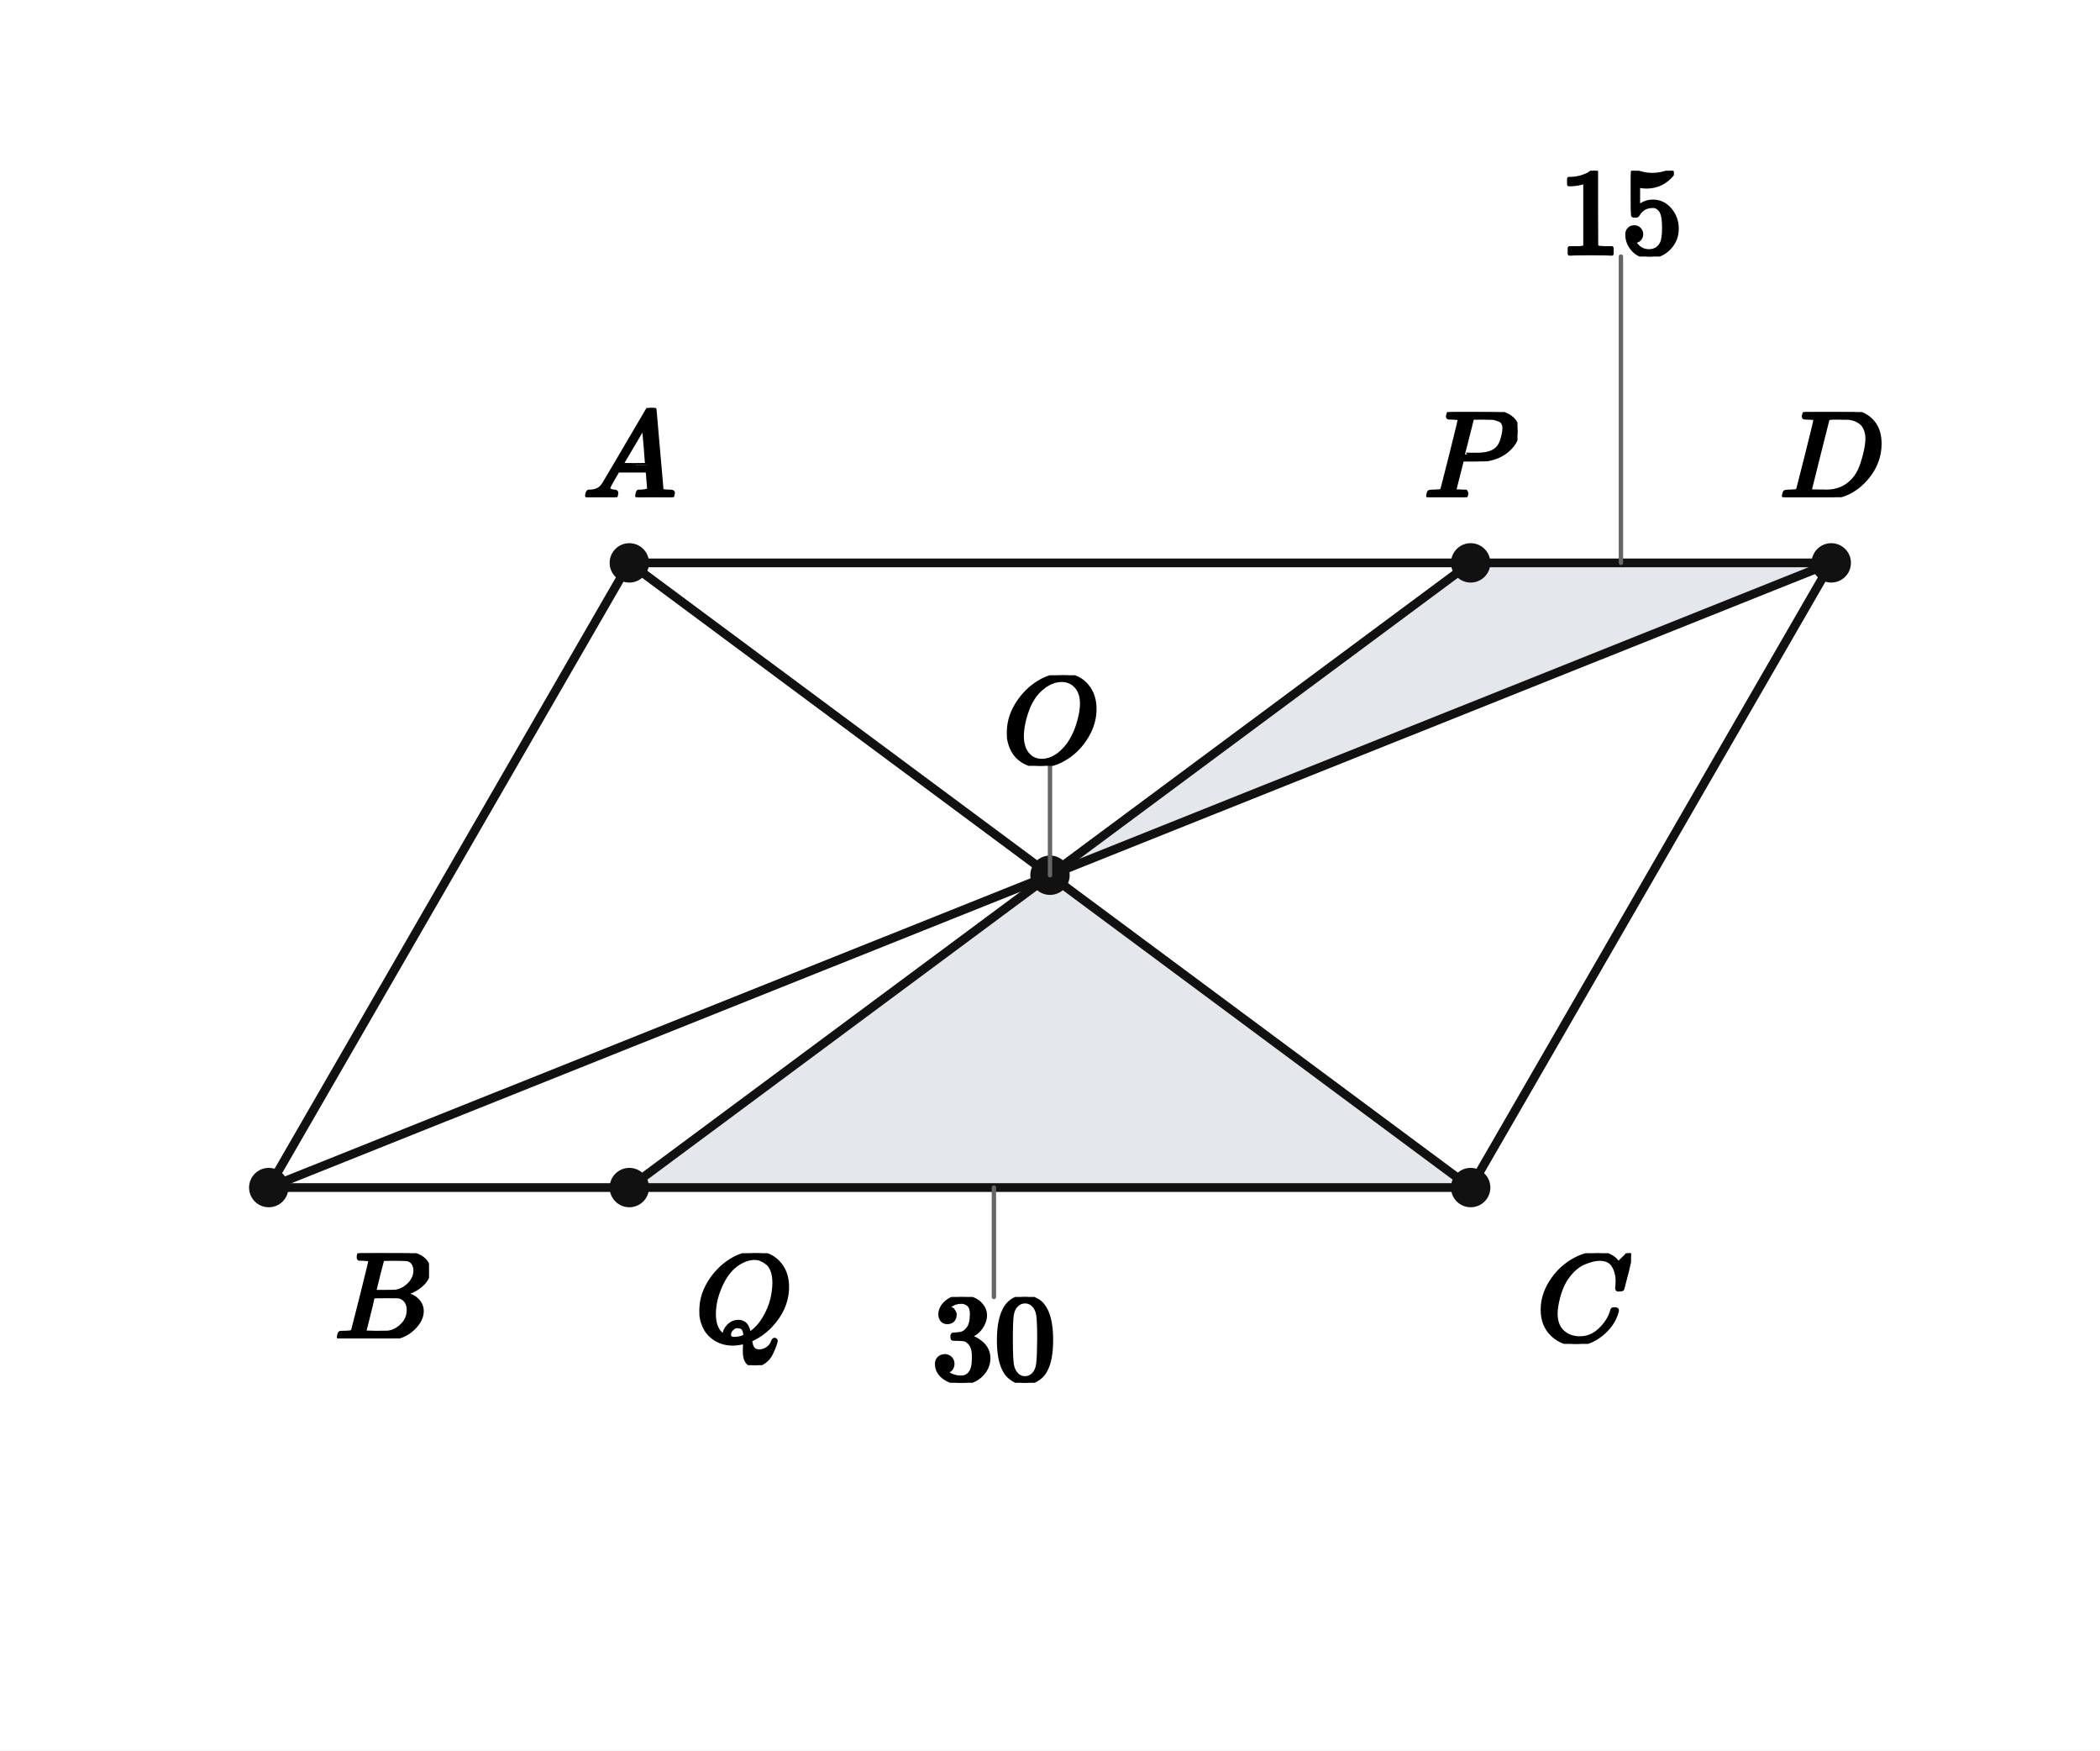
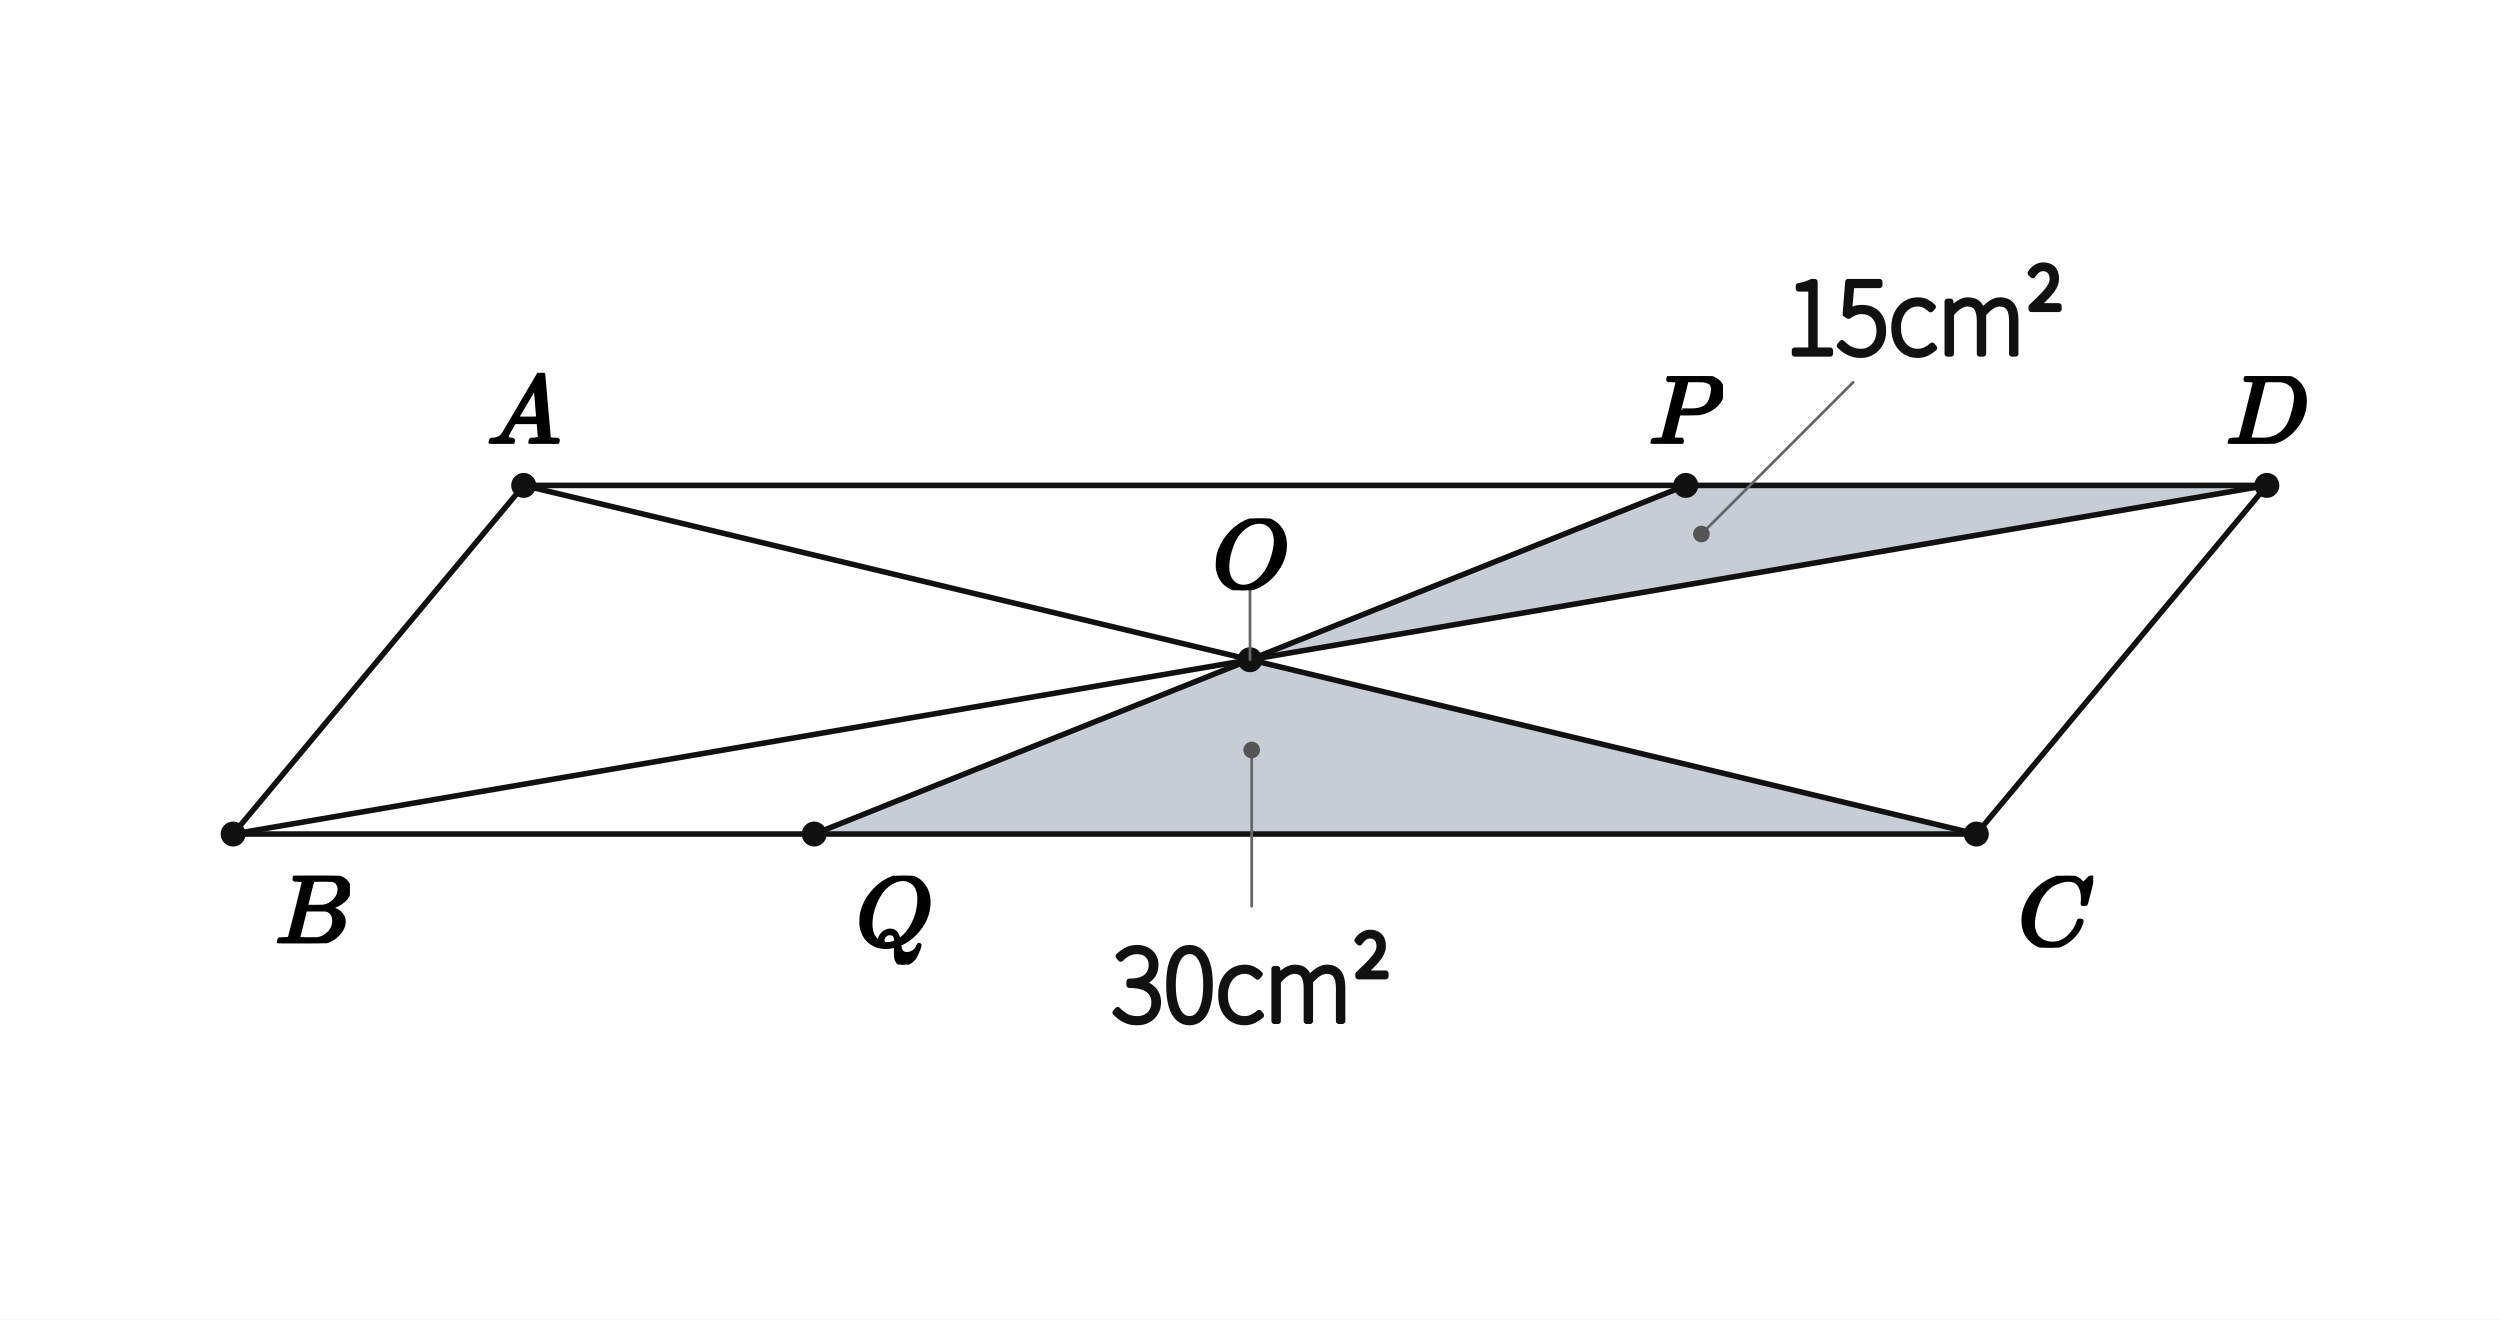
- <svg xmlns="http://www.w3.org/2000/svg" viewBox="0 0 384 320" width="384" height="320" preserveAspectRatio="xMidYMid meet" role="img" aria-labelledby="visual-title visual-desc" data-engine-version="geometry-visual-v1" data-geometry-style-version="AP_GEOMETRY_PRINT_V1_0_DRAFT" data-geometry-preset="GEOMETRY_STANDARD" data-graph-style-version="AP_GRAPH_PRINT_V1_1_DRAFT" data-geometry-mode="COORDINATE_GEOMETRY_HYBRID" data-axis-scale-mode="EQUAL_UNIT" data-geometry-fact-hash="44136fa355b3678a1146ad16f7e8649e94fb4fc21fe77e8310c060f61caaff8a" data-visual-provenance="independent-facts-python" style="max-width:100%;height:auto;stroke-linejoin:round;stroke-linecap:round" data-publication-profile="fragment-publication-spike-v1" data-safe-margin="12">
-   <rect width="384" height="320" fill="#fff" />
+ <svg xmlns="http://www.w3.org/2000/svg" viewBox="0 0 720 380" width="720" height="380" preserveAspectRatio="xMidYMid meet" role="img" aria-labelledby="visual-title visual-desc" data-engine-version="geometry-visual-v1" data-geometry-style-version="AP_GEOMETRY_PRINT_V1_0_DRAFT" data-geometry-preset="GEOMETRY_STANDARD" data-graph-style-version="AP_GRAPH_PRINT_V1_1_DRAFT" data-geometry-mode="COORDINATE_GEOMETRY_HYBRID" data-axis-scale-mode="EQUAL_UNIT" data-geometry-fact-hash="44136fa355b3678a1146ad16f7e8649e94fb4fc21fe77e8310c060f61caaff8a" data-visual-provenance="independent-facts-python" style="max-width:100%;height:auto;stroke-linejoin:round;stroke-linecap:round" data-publication-profile="fragment-publication-spike-v1" data-safe-margin="12">
+   <rect width="720" height="380" fill="#fff" />
  <g data-layer="10">
-     <path id="rg0" data-role="region" stroke="none" stroke-width="1.6" fill="#e4e7ec" data-owner-points="D O P" data-mark="region" data-mark-id="rg0" fill-rule="evenodd" d="M192 160 L334.857 102.899 L268.923 102.899 L192 160 Z" />
+     <path id="area-odp" data-role="region" stroke="none" stroke-width="1.6" fill="#c7ccd5" data-owner-points="D O P" data-mark="region" data-mark-id="area-odp" fill-rule="evenodd" d="M360 190 L652.857 139.796 L485.51 139.796 L360 190 Z" />
  </g>
  <g data-layer="10">
-     <path id="rg1" data-role="region" stroke="none" stroke-width="1.6" fill="#e4e7ec" data-owner-points="C O Q" data-mark="region" data-mark-id="rg1" fill-rule="evenodd" d="M192 160 L268.923 217.101 L115.077 217.101 L192 160 Z" />
+     <path id="area-ocq" data-role="region" stroke="none" stroke-width="1.6" fill="#c7ccd5" data-owner-points="C O Q" data-mark="region" data-mark-id="area-ocq" fill-rule="evenodd" d="M360 190 L569.184 240.204 L234.49 240.204 L360 190 Z" />
  </g>
  <g data-layer="30">
-     <line id="AP" data-role="line" stroke="#111" stroke-width="1.6" fill="none" x1="115.077" y1="102.899" x2="268.923" y2="102.899" />
+     <line id="sAB" data-role="line" stroke="#111" stroke-width="1.6" fill="none" x1="150.816" y1="139.796" x2="67.143" y2="240.204" />
  </g>
  <g data-layer="30">
-     <line id="PD" data-role="line" stroke="#111" stroke-width="1.6" fill="none" x1="268.923" y1="102.899" x2="334.857" y2="102.899" />
+     <line id="sBC" data-role="line" stroke="#111" stroke-width="1.6" fill="none" x1="67.143" y1="240.204" x2="569.184" y2="240.204" />
  </g>
  <g data-layer="30">
-     <line id="DC" data-role="line" stroke="#111" stroke-width="1.6" fill="none" x1="334.857" y1="102.899" x2="268.923" y2="217.101" />
+     <line id="sCD" data-role="line" stroke="#111" stroke-width="1.6" fill="none" x1="569.184" y1="240.204" x2="652.857" y2="139.796" />
  </g>
  <g data-layer="30">
-     <line id="CQ" data-role="line" stroke="#111" stroke-width="1.6" fill="none" x1="268.923" y1="217.101" x2="115.077" y2="217.101" />
+     <line id="sDA" data-role="line" stroke="#111" stroke-width="1.6" fill="none" x1="652.857" y1="139.796" x2="150.816" y2="139.796" />
  </g>
  <g data-layer="30">
-     <line id="QB" data-role="line" stroke="#111" stroke-width="1.6" fill="none" x1="115.077" y1="217.101" x2="49.143" y2="217.101" />
+     <line id="sAC" data-role="line" stroke="#111" stroke-width="1.6" fill="none" x1="150.816" y1="139.796" x2="569.184" y2="240.204" />
  </g>
  <g data-layer="30">
-     <line id="BA" data-role="line" stroke="#111" stroke-width="1.6" fill="none" x1="49.143" y1="217.101" x2="115.077" y2="102.899" />
+     <line id="sBD" data-role="line" stroke="#111" stroke-width="1.6" fill="none" x1="67.143" y1="240.204" x2="652.857" y2="139.796" />
  </g>
  <g data-layer="30">
-     <line id="AC" data-role="line" stroke="#111" stroke-width="1.6" fill="none" x1="115.077" y1="102.899" x2="268.923" y2="217.101" />
-   </g>
-   <g data-layer="30">
-     <line id="BD" data-role="line" stroke="#111" stroke-width="1.6" fill="none" x1="49.143" y1="217.101" x2="334.857" y2="102.899" />
-   </g>
-   <g data-layer="30">
-     <line id="PQ" data-role="line" stroke="#111" stroke-width="1.6" fill="none" x1="268.923" y1="102.899" x2="115.077" y2="217.101" />
+     <line id="sPQ" data-role="line" stroke="#111" stroke-width="1.6" fill="none" x1="485.51" y1="139.796" x2="234.49" y2="240.204" />
  </g>
  <g data-layer="70">
-     <circle id="A" data-role="point" stroke="#111" stroke-width="0.8" fill="#111" cx="115.077" cy="102.899" r="3.2" />
+     <circle id="A" data-role="point" stroke="#111" stroke-width="0.8" fill="#111" cx="150.816" cy="139.796" r="3.2" />
  </g>
  <g data-layer="70">
-     <circle id="B" data-role="point" stroke="#111" stroke-width="0.8" fill="#111" cx="49.143" cy="217.101" r="3.2" />
+     <circle id="B" data-role="point" stroke="#111" stroke-width="0.8" fill="#111" cx="67.143" cy="240.204" r="3.2" />
  </g>
  <g data-layer="70">
-     <circle id="C" data-role="point" stroke="#111" stroke-width="0.8" fill="#111" cx="268.923" cy="217.101" r="3.2" />
+     <circle id="C" data-role="point" stroke="#111" stroke-width="0.8" fill="#111" cx="569.184" cy="240.204" r="3.2" />
  </g>
  <g data-layer="70">
-     <circle id="D" data-role="point" stroke="#111" stroke-width="0.8" fill="#111" cx="334.857" cy="102.899" r="3.2" />
+     <circle id="D" data-role="point" stroke="#111" stroke-width="0.8" fill="#111" cx="652.857" cy="139.796" r="3.2" />
  </g>
  <g data-layer="70">
-     <circle id="O" data-role="point" stroke="#111" stroke-width="0.8" fill="#111" cx="192" cy="160" r="3.2" />
+     <circle id="O" data-role="point" stroke="#111" stroke-width="0.8" fill="#111" cx="360" cy="190" r="3.2" />
  </g>
  <g data-layer="70">
-     <circle id="P" data-role="point" stroke="#111" stroke-width="0.8" fill="#111" cx="268.923" cy="102.899" r="3.2" />
+     <circle id="P" data-role="point" stroke="#111" stroke-width="0.8" fill="#111" cx="485.51" cy="139.796" r="3.2" />
  </g>
  <g data-layer="70">
-     <circle id="Q" data-role="point" stroke="#111" stroke-width="0.8" fill="#111" cx="115.077" cy="217.101" r="3.2" />
+     <circle id="Q" data-role="point" stroke="#111" stroke-width="0.8" fill="#111" cx="234.49" cy="240.204" r="3.2" />
  </g>
  <g data-layer="85">
-     <line id="O-name-owner-leader" data-role="leader" data-owner-label="O-name" data-owner="O" x1="192" y1="160" x2="192" y2="140" stroke="#666" stroke-width="0.8" fill="none" />
+     <line id="O-name-owner-leader" data-role="leader" data-owner-label="O-name" data-owner="O" x1="360" y1="190" x2="360" y2="170" stroke="#666" stroke-width="0.8" fill="none" />
  </g>
  <g data-layer="85">
-     <line id="rg0-label-owner-leader" data-role="leader" data-owner-label="rg0-label" data-owner="rg0" x1="296.396" y1="102.899" x2="296.396" y2="46.899" stroke="#666" stroke-width="0.8" fill="none" />
+     <line id="area-ocq-label-owner-leader" data-role="leader" data-owner-label="area-ocq-label" data-owner="area-ocq" data-region-dot="1" x1="360.49" y1="216" x2="360.49" y2="261" stroke="#666" stroke-width="0.8" fill="none" />
+     <circle id="area-ocq-label-owner-leader-dot" data-role="leader-dot" data-owner-label="area-ocq-label" data-owner="area-ocq" cx="360.49" cy="216" r="2.4" fill="#555" stroke="none" />
  </g>
  <g data-layer="85">
-     <line id="rg1-label-owner-leader" data-role="leader" data-owner-label="rg1-label" data-owner="rg1" x1="181.744" y1="217.101" x2="181.744" y2="237.101" stroke="#666" stroke-width="0.8" fill="none" />
+     <line id="area-odp-label-owner-leader" data-role="leader" data-owner-label="area-odp-label" data-owner="area-odp" data-region-dot="1" x1="490" y1="153.796" x2="533.717" y2="110.079" stroke="#666" stroke-width="0.8" fill="none" />
+     <circle id="area-odp-label-owner-leader-dot" data-role="leader-dot" data-owner-label="area-odp-label" data-owner="area-odp" cx="490" cy="153.796" r="2.4" fill="#555" stroke="none" />
  </g>
  <g data-layer="90">
-     <g id="A-name" data-label-kind="POINT_NAME" data-priority="1" data-font-px="22.8" data-owner="A" data-fragment-sha="sha256:2a9be0c34f4ed4b3426f947cdcf93d66198c85dd512e0fd9ae122f89ee29c0d1" transform="translate(106.5269 74.57462)">
-       <svg width="17.1" height="16.325" viewBox="0 0 17.1 16.325" data-outline-width="17.1" data-outline-height="16.3248" id="lb-11c2e2a1a58ed31cc1c2c918c961fe24318c50f77620a29405e72f4f6cadfbd6" data-owner="A" data-fact-role="DERIVED_INTERMEDIATE">
-         <g data-outline-units-per-em="1000" transform="translate(0 16.3248) scale(0.0228)">
+     <g id="A-name" data-label-kind="POINT_NAME" data-priority="1" data-font-px="28.5" data-owner="A" data-fragment-sha="sha256:3e305a8414c193b674bce1ff9b06192ce2aa7f61933262440869a67461d840e1" transform="translate(140.1288 107.3899)">
+       <svg width="21.375" height="20.406" viewBox="0 0 21.375 20.406" data-outline-width="21.375" data-outline-height="20.406" id="lb-58131a33bf35a43a66af353f0807af2bed6632c0d2d964c7c2e3f8c22207944d" data-owner="A" data-fact-role="GIVEN">
+         <g data-outline-units-per-em="1000" transform="translate(0 20.406) scale(0.0285)">
          <g stroke="currentColor" fill="currentColor" stroke-width="30" transform="scale(1,-1)">
            <g data-mml-node="math">
              <g data-mml-node="mi">
                <path data-c="1D434" d="M208 74Q208 50 254 46Q272 46 272 35Q272 34 270 22Q267 8 264 4T251 0Q249 0 239 0T205 1T141 2Q70 2 50 0H42Q35 7 35 11Q37 38 48 46H62Q132 49 164 96Q170 102 345 401T523 704Q530 716 547 716H555H572Q578 707 578 706L606 383Q634 60 636 57Q641 46 701 46Q726 46 726 36Q726 34 723 22Q720 7 718 4T704 0Q701 0 690 0T651 1T578 2Q484 2 455 0H443Q437 6 437 9T439 27Q443 40 445 43L449 46H469Q523 49 533 63L521 213H283L249 155Q208 86 208 74ZM516 260Q516 271 504 416T490 562L463 519Q447 492 400 412L310 260L413 259Q516 259 516 260Z" />
              </g>
            </g>
          </g>
        </g>
      </svg>
    </g>
  </g>
  <g data-layer="90">
-     <g id="B-name" data-label-kind="POINT_NAME" data-priority="1" data-font-px="22.8" data-owner="B" data-fragment-sha="sha256:2e4bc59b3ad3007cb20efba39111f0bad9b45238fd365b1111e6e1083a8465e6" transform="translate(61.14286 229.1006)">
-       <svg width="17.305" height="15.572" viewBox="0 0 17.305 15.572" data-outline-width="17.3052" data-outline-height="15.5724" id="lb-40faa620ccdaf601a346bac8a49b4a5b0f1ef65f225b05c611d60c6256c26ddd" data-owner="B" data-fact-role="GIVEN">
-         <g data-outline-units-per-em="1000" transform="translate(0 15.5724) scale(0.0228)">
+     <g id="B-name" data-label-kind="POINT_NAME" data-priority="1" data-font-px="28.5" data-owner="B" data-fragment-sha="sha256:7da127e2f3e4306ad3dcec397c3b1cad329ad9e738c28d2f0dc9706c68d3a3f1" transform="translate(79.14286 252.2041)">
+       <svg width="21.631" height="19.465" viewBox="0 0 21.631 19.465" data-outline-width="21.6315" data-outline-height="19.4655" id="lb-40faa620ccdaf601a346bac8a49b4a5b0f1ef65f225b05c611d60c6256c26ddd" data-owner="B" data-fact-role="GIVEN">
+         <g data-outline-units-per-em="1000" transform="translate(0 19.4655) scale(0.0285)">
          <g stroke="currentColor" fill="currentColor" stroke-width="30" transform="scale(1,-1)">
            <g data-mml-node="math">
              <g data-mml-node="mi">
                <path data-c="1D435" d="M231 637Q204 637 199 638T194 649Q194 676 205 682Q206 683 335 683Q594 683 608 681Q671 671 713 636T756 544Q756 480 698 429T565 360L555 357Q619 348 660 311T702 219Q702 146 630 78T453 1Q446 0 242 0Q42 0 39 2Q35 5 35 10Q35 17 37 24Q42 43 47 45Q51 46 62 46H68Q95 46 128 49Q142 52 147 61Q150 65 219 339T288 628Q288 635 231 637ZM649 544Q649 574 634 600T585 634Q578 636 493 637Q473 637 451 637T416 636H403Q388 635 384 626Q382 622 352 506Q352 503 351 500L320 374H401Q482 374 494 376Q554 386 601 434T649 544ZM595 229Q595 273 572 302T512 336Q506 337 429 337Q311 337 310 336Q310 334 293 263T258 122L240 52Q240 48 252 48T333 46Q422 46 429 47Q491 54 543 105T595 229Z" />
              </g>
            </g>
          </g>
        </g>
      </svg>
    </g>
  </g>
  <g data-layer="90">
-     <g id="C-name" data-label-kind="POINT_NAME" data-priority="1" data-font-px="22.8" data-owner="C" data-fragment-sha="sha256:adce8dadf6c38a3484d46151c7fa6493f360c184316296d62f4a3e82766901a9" transform="translate(280.9231 229.1006)">
-       <svg width="17.328" height="16.576" viewBox="0 0 17.328 16.576" data-outline-width="17.328" data-outline-height="16.5756" id="lb-93f9ba47593edb885e4a7da37a08e25741d61cfca24fee6eb8c16da929717e3c" data-owner="C" data-fact-role="DERIVED_INTERMEDIATE">
-         <g data-outline-units-per-em="1000" transform="translate(0 16.074) scale(0.0228)">
+     <g id="C-name" data-label-kind="POINT_NAME" data-priority="1" data-font-px="28.5" data-owner="C" data-fragment-sha="sha256:07da920b38eeb52a15aee0ad9864b6e6d13f1b2161394ad19adce2b4bc108663" transform="translate(581.1837 252.2041)">
+       <svg width="21.66" height="20.72" viewBox="0 0 21.66 20.72" data-outline-width="21.66" data-outline-height="20.7195" id="lb-1c4972c77c31fbb7ca25a8a6ba0dc355f9291bdee23ec613279906fae2513f50" data-owner="C" data-fact-role="GIVEN">
+         <g data-outline-units-per-em="1000" transform="translate(0 20.0925) scale(0.0285)">
          <g stroke="currentColor" fill="currentColor" stroke-width="30" transform="scale(1,-1)">
            <g data-mml-node="math">
              <g data-mml-node="mi">
                <path data-c="1D436" d="M50 252Q50 367 117 473T286 641T490 704Q580 704 633 653Q642 643 648 636T656 626L657 623Q660 623 684 649Q691 655 699 663T715 679T725 690L740 705H746Q760 705 760 698Q760 694 728 561Q692 422 692 421Q690 416 687 415T669 413H653Q647 419 647 422Q647 423 648 429T650 449T651 481Q651 552 619 605T510 659Q484 659 454 652T382 628T299 572T226 479Q194 422 175 346T156 222Q156 108 232 58Q280 24 350 24Q441 24 512 92T606 240Q610 253 612 255T628 257Q648 257 648 248Q648 243 647 239Q618 132 523 55T319 -22Q206 -22 128 53T50 252Z" />
              </g>
            </g>
          </g>
        </g>
      </svg>
    </g>
  </g>
  <g data-layer="90">
-     <g id="D-name" data-label-kind="POINT_NAME" data-priority="1" data-font-px="22.8" data-owner="D" data-fragment-sha="sha256:7db8bd61bfdafd184c288a0174dff4b9100b7f0a135d1d33ef54690c9592cf57" transform="translate(325.4179 75.32702)">
-       <svg width="18.878" height="15.572" viewBox="0 0 18.878 15.572" data-outline-width="18.878400000000003" data-outline-height="15.5724" id="lb-cf0c6b0aabbc7da55519f8a58a0c80742f2195005e0d26dba00539325f3d9800" data-owner="D" data-fact-role="DERIVED_INTERMEDIATE">
-         <g data-outline-units-per-em="1000" transform="translate(0 15.5724) scale(0.0228)">
+     <g id="D-name" data-label-kind="POINT_NAME" data-priority="1" data-font-px="28.5" data-owner="D" data-fragment-sha="sha256:aa73c8339febf773e02570732b1842d6423a0ccb62f65625ddfec77bda7ef15b" transform="translate(641.0581 108.3304)">
+       <svg width="23.598" height="19.465" viewBox="0 0 23.598 19.465" data-outline-width="23.598" data-outline-height="19.4655" id="lb-ebd159fdf0d41938028738989a269565183a4de92a0eeef4342c0e4d07907418" data-owner="D" data-fact-role="GIVEN">
+         <g data-outline-units-per-em="1000" transform="translate(0 19.4655) scale(0.0285)">
          <g stroke="currentColor" fill="currentColor" stroke-width="30" transform="scale(1,-1)">
            <g data-mml-node="math">
              <g data-mml-node="mi">
                <path data-c="1D437" d="M287 628Q287 635 230 637Q207 637 200 638T193 647Q193 655 197 667T204 682Q206 683 403 683Q570 682 590 682T630 676Q702 659 752 597T803 431Q803 275 696 151T444 3L430 1L236 0H125H72Q48 0 41 2T33 11Q33 13 36 25Q40 41 44 43T67 46Q94 46 127 49Q141 52 146 61Q149 65 218 339T287 628ZM703 469Q703 507 692 537T666 584T629 613T590 629T555 636Q553 636 541 636T512 636T479 637H436Q392 637 386 627Q384 623 313 339T242 52Q242 48 253 48T330 47Q335 47 349 47T373 46Q499 46 581 128Q617 164 640 212T683 339T703 469Z" />
              </g>
            </g>
          </g>
        </g>
      </svg>
    </g>
  </g>
  <g data-layer="90">
-     <g id="O-name" data-label-kind="POINT_NAME" data-priority="1" data-font-px="22.8" data-owner="O" data-fragment-sha="sha256:cb4e1a02a28e61d8c0dd2b5ba8f46ece14116d187f5539b35ac3462e3948c1d6" transform="translate(183.3018 123.4472)">
-       <svg width="17.396" height="16.553" viewBox="0 0 17.396 16.553" data-outline-width="17.3964" data-outline-height="16.552799999999998" id="lb-62b0c82d79a4d6226e6bbc3df53e8fcf65b1444cf5810eca8cc4af79aea97935" data-owner="O" data-fact-role="DERIVED_INTERMEDIATE">
-         <g data-outline-units-per-em="1000" transform="translate(0 16.0512) scale(0.0228)">
+     <g id="O-name" data-label-kind="POINT_NAME" data-priority="1" data-font-px="28.5" data-owner="O" data-fragment-sha="sha256:3fe6546d2be8b7b547087e5361db72f1c793f141b37b8c417b1eb46c0e5ff651" transform="translate(349.1273 149.309)">
+       <svg width="21.745" height="20.691" viewBox="0 0 21.745 20.691" data-outline-width="21.7455" data-outline-height="20.691" id="lb-62b0c82d79a4d6226e6bbc3df53e8fcf65b1444cf5810eca8cc4af79aea97935" data-owner="O" data-fact-role="DERIVED_INTERMEDIATE">
+         <g data-outline-units-per-em="1000" transform="translate(0 20.064) scale(0.0285)">
          <g stroke="currentColor" fill="currentColor" stroke-width="30" transform="scale(1,-1)">
            <g data-mml-node="math">
              <g data-mml-node="mi">
                <path data-c="1D442" d="M740 435Q740 320 676 213T511 42T304 -22Q207 -22 138 35T51 201Q50 209 50 244Q50 346 98 438T227 601Q351 704 476 704Q514 704 524 703Q621 689 680 617T740 435ZM637 476Q637 565 591 615T476 665Q396 665 322 605Q242 542 200 428T157 216Q157 126 200 73T314 19Q404 19 485 98T608 313Q637 408 637 476Z" />
              </g>
            </g>
          </g>
        </g>
      </svg>
    </g>
  </g>
  <g data-layer="90">
-     <g id="P-name" data-label-kind="POINT_NAME" data-priority="1" data-font-px="22.8" data-owner="P" data-fragment-sha="sha256:f5bbb4ee70bcba246e596f52a2195481fffbe08a1cd74b1d9be33f715200a8fb" transform="translate(260.3617 75.32702)">
-       <svg width="17.123" height="15.572" viewBox="0 0 17.123 15.572" data-outline-width="17.122799999999998" data-outline-height="15.5724" id="lb-c499a3a622439445f20e6b7ed5e473041bbb02c69117949e8312271528dea266" data-owner="P" data-fact-role="DERIVED_INTERMEDIATE">
-         <g data-outline-units-per-em="1000" transform="translate(0 15.5724) scale(0.0228)">
+     <g id="P-name" data-label-kind="POINT_NAME" data-priority="1" data-font-px="28.5" data-owner="P" data-fragment-sha="sha256:42b01515299b9c746f528d7d6604b8f0e5596dc80b679faa5c9722120facfabe" transform="translate(474.8085 108.3304)">
+       <svg width="21.404" height="19.465" viewBox="0 0 21.404 19.465" data-outline-width="21.4035" data-outline-height="19.4655" id="lb-347ef8d0888fae56b22b593e8425eba0d664958ab065fa3f0156f4b614f55656" data-owner="P" data-fact-role="GIVEN">
+         <g data-outline-units-per-em="1000" transform="translate(0 19.4655) scale(0.0285)">
          <g stroke="currentColor" fill="currentColor" stroke-width="30" transform="scale(1,-1)">
            <g data-mml-node="math">
              <g data-mml-node="mi">
                <path data-c="1D443" d="M287 628Q287 635 230 637Q206 637 199 638T192 648Q192 649 194 659Q200 679 203 681T397 683Q587 682 600 680Q664 669 707 631T751 530Q751 453 685 389Q616 321 507 303Q500 302 402 301H307L277 182Q247 66 247 59Q247 55 248 54T255 50T272 48T305 46H336Q342 37 342 35Q342 19 335 5Q330 0 319 0Q316 0 282 1T182 2Q120 2 87 2T51 1Q33 1 33 11Q33 13 36 25Q40 41 44 43T67 46Q94 46 127 49Q141 52 146 61Q149 65 218 339T287 628ZM645 554Q645 567 643 575T634 597T609 619T560 635Q553 636 480 637Q463 637 445 637T416 636T404 636Q391 635 386 627Q384 621 367 550T332 412T314 344Q314 342 395 342H407H430Q542 342 590 392Q617 419 631 471T645 554Z" />
              </g>
            </g>
          </g>
        </g>
      </svg>
    </g>
  </g>
  <g data-layer="90">
-     <g id="Q-name" data-label-kind="POINT_NAME" data-priority="1" data-font-px="22.8" data-owner="Q" data-fragment-sha="sha256:ff1505645a37192aff427ce01b25d938b4809296e4b1f4450a6e217bcdefb231" transform="translate(127.0769 229.1006)">
-       <svg width="18.035" height="20.474" viewBox="0 0 18.035 20.474" data-outline-width="18.0348" data-outline-height="20.474400000000003" id="lb-baae24199cc45b25514aacad9310e64a1e52f6d5ab7a296fed7d7f86975642f6" data-owner="Q" data-fact-role="DERIVED_INTERMEDIATE">
-         <g data-outline-units-per-em="1000" transform="translate(0 16.0512) scale(0.0228)">
+     <g id="Q-name" data-label-kind="POINT_NAME" data-priority="1" data-font-px="28.5" data-owner="Q" data-fragment-sha="sha256:cde496b81307fb2d5ab2b34cf3312b92d6f44b5a007ce62f08cf2b6e7ebdbcb5" transform="translate(246.4898 252.2041)">
+       <svg width="22.544" height="25.593" viewBox="0 0 22.544 25.593" data-outline-width="22.5435" data-outline-height="25.593" id="lb-0f2b3685b1bd4f66c123bb86a16a164a1c83ad83d188f7fb50733c34a2bc6799" data-owner="Q" data-fact-role="GIVEN">
+         <g data-outline-units-per-em="1000" transform="translate(0 20.064) scale(0.0285)">
          <g stroke="currentColor" fill="currentColor" stroke-width="30" transform="scale(1,-1)">
            <g data-mml-node="math">
              <g data-mml-node="mi">
                <path data-c="1D444" d="M399 -80Q399 -47 400 -30T402 -11V-7L387 -11Q341 -22 303 -22Q208 -22 138 35T51 201Q50 209 50 244Q50 346 98 438T227 601Q351 704 476 704Q514 704 524 703Q621 689 680 617T740 435Q740 255 592 107Q529 47 461 16L444 8V3Q444 2 449 -24T470 -66T516 -82Q551 -82 583 -60T625 -3Q631 11 638 11Q647 11 649 2Q649 -6 639 -34T611 -100T557 -165T481 -194Q399 -194 399 -87V-80ZM636 468Q636 523 621 564T580 625T530 655T477 665Q429 665 379 640Q277 591 215 464T153 216Q153 110 207 59Q231 38 236 38V46Q236 86 269 120T347 155Q372 155 390 144T417 114T429 82T435 55L448 64Q512 108 557 185T619 334T636 468ZM314 18Q362 18 404 39L403 49Q399 104 366 115Q354 117 347 117Q344 117 341 117T337 118Q317 118 296 98T274 52Q274 18 314 18Z" />
              </g>
            </g>
          </g>
        </g>
      </svg>
    </g>
  </g>
  <g data-layer="90">
-     <g id="rg0-label" data-label-kind="EQUATION_LABEL" data-priority="2" data-font-px="22.8" data-owner="rg0" data-fragment-sha="sha256:55523203458fb8694612b2cebe5261f5dcbf8524041e7eafadca0a9ca7c8e7ae" transform="translate(284.9956 31.21302)">
-       <svg width="22.8" height="15.686" viewBox="0 0 22.8 15.686" data-outline-width="22.8" data-outline-height="15.686399999999999" id="lb-e517022c273e99eb30bc06f90e7eac9143ba1ab931e51e9236b294e916c674c1" data-owner="rg0" data-fact-role="GIVEN">
-         <g data-outline-units-per-em="1000" transform="translate(0 15.1848) scale(0.0228)">
-           <g stroke="currentColor" fill="currentColor" stroke-width="30" transform="scale(1,-1)">
-             <g data-mml-node="math">
-               <g data-mml-node="mn">
-                 <path data-c="31" d="M213 578L200 573Q186 568 160 563T102 556H83V602H102Q149 604 189 617T245 641T273 663Q275 666 285 666Q294 666 302 660V361L303 61Q310 54 315 52T339 48T401 46H427V0H416Q395 3 257 3Q121 3 100 0H88V46H114Q136 46 152 46T177 47T193 50T201 52T207 57T213 61V578Z" />
-                 <path data-c="35" d="M164 157Q164 133 148 117T109 101H102Q148 22 224 22Q294 22 326 82Q345 115 345 210Q345 313 318 349Q292 382 260 382H254Q176 382 136 314Q132 307 129 306T114 304Q97 304 95 310Q93 314 93 485V614Q93 664 98 664Q100 666 102 666Q103 666 123 658T178 642T253 634Q324 634 389 662Q397 666 402 666Q410 666 410 648V635Q328 538 205 538Q174 538 149 544L139 546V374Q158 388 169 396T205 412T256 420Q337 420 393 355T449 201Q449 109 385 44T229 -22Q148 -22 99 32T50 154Q50 178 61 192T84 210T107 214Q132 214 148 197T164 157Z" transform="translate(500,0)" />
-               </g>
-             </g>
-           </g>
-         </g>
+     <g id="area-ocq-label" data-label-kind="EQUATION_LABEL" data-priority="2" data-font-px="28.5" data-owner="area-ocq" data-fragment-sha="sha256:0f846ee45d070f35f01d2c9e870d8d7268b50663bdab903675e36b966bb236d8" data-text="30cm²" transform="translate(320.3048 261)">
+       <svg width="80.37" height="41.268" viewBox="0 0 80.37 41.268" data-outline-width="80.36999999999999" data-outline-height="41.268" id="lb-6a6439851300704b1e47870d82b19e1017f49495646b886875848253e57e1de7" data-owner="area-ocq" data-fact-role="GIVEN">
+         <path d="M7.21 33.431L7.21 33.431Q5.614 33.431 4.446 33.003Q3.277 32.575 2.422 31.92Q1.567 31.265 0.941 30.609L0.941 30.609L1.596 29.868Q2.508 30.837 3.819 31.663Q5.13 32.49 7.268 32.49L7.268 32.49Q8.693 32.49 9.79 31.892Q10.887 31.293 11.514 30.21Q12.141 29.127 12.141 27.674L12.141 27.674Q12.141 26.192 11.4 25.066Q10.659 23.94 9.077 23.313Q7.495 22.686 4.959 22.686L4.959 22.686L4.959 21.689Q7.353 21.689 8.749 21.047Q10.146 20.406 10.759 19.309Q11.371 18.212 11.371 16.901L11.371 16.901Q11.371 15.133 10.232 14.036Q9.091 12.939 7.154 12.939L7.154 12.939Q5.757 12.939 4.532 13.58Q3.306 14.222 2.479 15.133L2.479 15.133L1.824 14.393Q2.821 13.424 4.118 12.711Q5.415 11.998 7.154 11.998L7.154 11.998Q8.636 11.998 9.847 12.583Q11.058 13.167 11.771 14.25Q12.483 15.333 12.483 16.843L12.483 16.843Q12.483 18.953 11.357 20.249Q10.232 21.546 8.579 22.087L8.579 22.087L8.579 22.201Q9.832 22.458 10.887 23.171Q11.941 23.883 12.583 25.009Q13.224 26.134 13.224 27.616L13.224 27.616Q13.224 29.384 12.426 30.695Q11.628 32.005 10.274 32.718Q8.921 33.431 7.21 33.431ZM22.287 33.431L22.287 33.431Q20.463 33.431 19.138 32.262Q17.812 31.093 17.114 28.7Q16.416 26.305 16.416 22.657L16.416 22.657Q16.416 19.038 17.114 16.687Q17.812 14.335 19.138 13.167Q20.463 11.998 22.287 11.998L22.287 11.998Q24.111 11.998 25.408 13.167Q26.704 14.335 27.417 16.687Q28.13 19.038 28.13 22.657L28.13 22.657Q28.13 26.305 27.417 28.7Q26.704 31.093 25.408 32.262Q24.111 33.431 22.287 33.431ZM22.287 32.49L22.287 32.49Q23.741 32.49 24.823 31.35Q25.907 30.21 26.491 28.015Q27.075 25.821 27.075 22.657L27.075 22.657Q27.075 19.523 26.491 17.342Q25.907 15.162 24.823 14.036Q23.741 12.911 22.287 12.911L22.287 12.911Q20.834 12.911 19.75 14.036Q18.668 15.162 18.069 17.342Q17.471 19.523 17.471 22.657L17.471 22.657Q17.471 25.821 18.069 28.015Q18.668 30.21 19.75 31.35Q20.834 32.49 22.287 32.49ZM38.105 33.431L38.105 33.431Q36.195 33.431 34.67 32.504Q33.145 31.578 32.262 29.825Q31.378 28.073 31.378 25.593L31.378 25.593Q31.378 23.056 32.319 21.29Q33.26 19.523 34.798 18.596Q36.337 17.67 38.133 17.67L38.133 17.67Q39.672 17.67 40.727 18.254Q41.781 18.838 42.522 19.551L42.522 19.551L41.867 20.292Q41.126 19.579 40.214 19.095Q39.301 18.61 38.133 18.61L38.133 18.61Q36.537 18.61 35.255 19.494Q33.972 20.378 33.217 21.945Q32.462 23.512 32.462 25.593L32.462 25.593Q32.462 27.645 33.174 29.198Q33.886 30.752 35.155 31.621Q36.423 32.49 38.133 32.49L38.133 32.49Q39.387 32.49 40.441 31.963Q41.496 31.436 42.294 30.695L42.294 30.695L42.892 31.436Q41.952 32.262 40.755 32.846Q39.558 33.431 38.105 33.431ZM47.737 33.06L46.712 33.06L46.712 18.041L47.566 18.041L47.737 20.434L47.794 20.434Q48.821 19.266 50.075 18.468Q51.328 17.67 52.554 17.67L52.554 17.67Q54.407 17.67 55.361 18.525Q56.316 19.38 56.687 20.805L56.687 20.805Q58.026 19.352 59.294 18.511Q60.562 17.67 61.845 17.67L61.845 17.67Q64.04 17.67 65.165 19.081Q66.291 20.491 66.291 23.398L66.291 23.398L66.291 33.06L65.293 33.06L65.293 23.541Q65.293 21.061 64.424 19.836Q63.555 18.61 61.731 18.61L61.731 18.61Q60.62 18.61 59.48 19.352Q58.34 20.093 57 21.575L57 21.575L57 33.06L56.002 33.06L56.002 23.541Q56.002 21.061 55.148 19.836Q54.292 18.61 52.468 18.61L52.468 18.61Q51.386 18.61 50.203 19.352Q49.02 20.093 47.737 21.575L47.737 21.575L47.737 33.06ZM78.746 20.206L70.879 20.206L70.879 19.579Q73.046 17.556 74.385 16.145Q75.725 14.735 76.352 13.652Q76.978 12.569 76.978 11.514L76.978 11.514Q76.978 10.089 76.223 9.262Q75.468 8.436 74.186 8.436L74.186 8.436Q73.302 8.436 72.532 9.034Q71.763 9.633 71.25 10.46L71.25 10.46L70.623 9.861Q71.136 8.949 72.133 8.279Q73.131 7.609 74.271 7.609L74.271 7.609Q75.953 7.609 76.964 8.55Q77.976 9.491 77.976 11.428L77.976 11.428Q77.976 12.739 77.278 13.937Q76.579 15.133 75.34 16.43Q74.1 17.727 72.447 19.352L72.447 19.352L78.746 19.352L78.746 20.206Z" fill="#111" stroke="#111" stroke-width="1.71" stroke-linejoin="round" />
      </svg>
    </g>
  </g>
  <g data-layer="90">
-     <g id="rg1-label" data-label-kind="EQUATION_LABEL" data-priority="2" data-font-px="22.8" data-owner="rg1" data-fragment-sha="sha256:6b80b9d5f4c1446c35e23023bd7f2829271760954bae93d55fe7927b82b6d413" transform="translate(170.3436 237.1006)">
-       <svg width="22.8" height="15.686" viewBox="0 0 22.8 15.686" data-outline-width="22.8" data-outline-height="15.686399999999999" id="lb-36a395e6d66e43ae2389e0b2202692d29a5a37808be6a423777508d9bdb8b539" data-owner="rg1" data-fact-role="GIVEN">
-         <g data-outline-units-per-em="1000" transform="translate(0 15.1848) scale(0.0228)">
-           <g stroke="currentColor" fill="currentColor" stroke-width="30" transform="scale(1,-1)">
-             <g data-mml-node="math">
-               <g data-mml-node="mn">
-                 <path data-c="33" d="M127 463Q100 463 85 480T69 524Q69 579 117 622T233 665Q268 665 277 664Q351 652 390 611T430 522Q430 470 396 421T302 350L299 348Q299 347 308 345T337 336T375 315Q457 262 457 175Q457 96 395 37T238 -22Q158 -22 100 21T42 130Q42 158 60 175T105 193Q133 193 151 175T169 130Q169 119 166 110T159 94T148 82T136 74T126 70T118 67L114 66Q165 21 238 21Q293 21 321 74Q338 107 338 175V195Q338 290 274 322Q259 328 213 329L171 330L168 332Q166 335 166 348Q166 366 174 366Q202 366 232 371Q266 376 294 413T322 525V533Q322 590 287 612Q265 626 240 626Q208 626 181 615T143 592T132 580H135Q138 579 143 578T153 573T165 566T175 555T183 540T186 520Q186 498 172 481T127 463Z" />
-                 <path data-c="30" d="M96 585Q152 666 249 666Q297 666 345 640T423 548Q460 465 460 320Q460 165 417 83Q397 41 362 16T301 -15T250 -22Q224 -22 198 -16T137 16T82 83Q39 165 39 320Q39 494 96 585ZM321 597Q291 629 250 629Q208 629 178 597Q153 571 145 525T137 333Q137 175 145 125T181 46Q209 16 250 16Q290 16 318 46Q347 76 354 130T362 333Q362 478 354 524T321 597Z" transform="translate(500,0)" />
-               </g>
-             </g>
-           </g>
-         </g>
+     <g id="area-odp-label" data-label-kind="EQUATION_LABEL" data-priority="2" data-font-px="28.5" data-owner="area-odp" data-fragment-sha="sha256:b0d20136f8ecfe34d1d975be8b75045a2e648dd59e52ed1d39a2502215906efc" data-text="15cm²" transform="translate(514.1656 68.81129)">
+       <svg width="80.37" height="41.268" viewBox="0 0 80.37 41.268" data-outline-width="80.36999999999999" data-outline-height="41.268" id="lb-7d84a0612dcf72d0f8b2748cf134a0fcb35e171de0262dbd6dbd1cd545bf6ed8" data-owner="area-odp" data-fact-role="GIVEN">
+         <path d="M12.911 33.06L2.708 33.06L2.708 32.12L7.467 32.12L7.467 14.307L3.848 14.307L3.848 13.566Q5.045 13.367 5.985 13.053Q6.926 12.739 7.581 12.369L7.581 12.369L8.464 12.369L8.464 32.12L12.911 32.12L12.911 33.06ZM21.888 33.431L21.888 33.431Q20.292 33.431 19.138 33.017Q17.983 32.604 17.143 31.991Q16.302 31.378 15.675 30.752L15.675 30.752L16.331 29.982Q16.929 30.609 17.684 31.179Q18.439 31.749 19.48 32.12Q20.52 32.49 21.945 32.49L21.945 32.49Q23.313 32.49 24.496 31.749Q25.678 31.008 26.391 29.654Q27.104 28.3 27.104 26.534L27.104 26.534Q27.104 23.883 25.721 22.344Q24.339 20.805 22.002 20.805L22.002 20.805Q20.862 20.805 19.979 21.19Q19.095 21.575 18.212 22.173L18.212 22.173L17.357 21.66L18.098 12.369L27.132 12.369L27.132 13.309L19.038 13.309L18.354 20.919Q19.152 20.434 20.05 20.135Q20.948 19.836 22.087 19.836L22.087 19.836Q23.797 19.836 25.18 20.534Q26.562 21.233 27.374 22.7Q28.186 24.168 28.186 26.477L28.186 26.477Q28.186 28.7 27.26 30.253Q26.334 31.806 24.895 32.618Q23.456 33.431 21.888 33.431ZM38.105 33.431L38.105 33.431Q36.195 33.431 34.67 32.504Q33.145 31.578 32.262 29.825Q31.378 28.073 31.378 25.593L31.378 25.593Q31.378 23.056 32.319 21.29Q33.26 19.523 34.798 18.596Q36.337 17.67 38.133 17.67L38.133 17.67Q39.672 17.67 40.727 18.254Q41.781 18.838 42.522 19.551L42.522 19.551L41.867 20.292Q41.126 19.579 40.214 19.095Q39.301 18.61 38.133 18.61L38.133 18.61Q36.537 18.61 35.255 19.494Q33.972 20.378 33.217 21.945Q32.462 23.512 32.462 25.593L32.462 25.593Q32.462 27.645 33.174 29.198Q33.886 30.752 35.155 31.621Q36.423 32.49 38.133 32.49L38.133 32.49Q39.387 32.49 40.441 31.963Q41.496 31.436 42.294 30.695L42.294 30.695L42.892 31.436Q41.952 32.262 40.755 32.846Q39.558 33.431 38.105 33.431ZM47.737 33.06L46.712 33.06L46.712 18.041L47.566 18.041L47.737 20.434L47.794 20.434Q48.821 19.266 50.075 18.468Q51.328 17.67 52.554 17.67L52.554 17.67Q54.407 17.67 55.361 18.525Q56.316 19.38 56.687 20.805L56.687 20.805Q58.026 19.352 59.294 18.511Q60.562 17.67 61.845 17.67L61.845 17.67Q64.04 17.67 65.165 19.081Q66.291 20.491 66.291 23.398L66.291 23.398L66.291 33.06L65.293 33.06L65.293 23.541Q65.293 21.061 64.424 19.836Q63.555 18.61 61.731 18.61L61.731 18.61Q60.62 18.61 59.48 19.352Q58.34 20.093 57 21.575L57 21.575L57 33.06L56.002 33.06L56.002 23.541Q56.002 21.061 55.148 19.836Q54.292 18.61 52.468 18.61L52.468 18.61Q51.386 18.61 50.203 19.352Q49.02 20.093 47.737 21.575L47.737 21.575L47.737 33.06ZM78.746 20.206L70.879 20.206L70.879 19.579Q73.046 17.556 74.385 16.145Q75.725 14.735 76.352 13.652Q76.978 12.569 76.978 11.514L76.978 11.514Q76.978 10.089 76.223 9.262Q75.468 8.436 74.186 8.436L74.186 8.436Q73.302 8.436 72.532 9.034Q71.763 9.633 71.25 10.46L71.25 10.46L70.623 9.861Q71.136 8.949 72.133 8.279Q73.131 7.609 74.271 7.609L74.271 7.609Q75.953 7.609 76.964 8.55Q77.976 9.491 77.976 11.428L77.976 11.428Q77.976 12.739 77.278 13.937Q76.579 15.133 75.34 16.43Q74.1 17.727 72.447 19.352L72.447 19.352L78.746 19.352L78.746 20.206Z" fill="#111" stroke="#111" stroke-width="1.71" stroke-linejoin="round" />
      </svg>
    </g>
  </g>
</svg>
